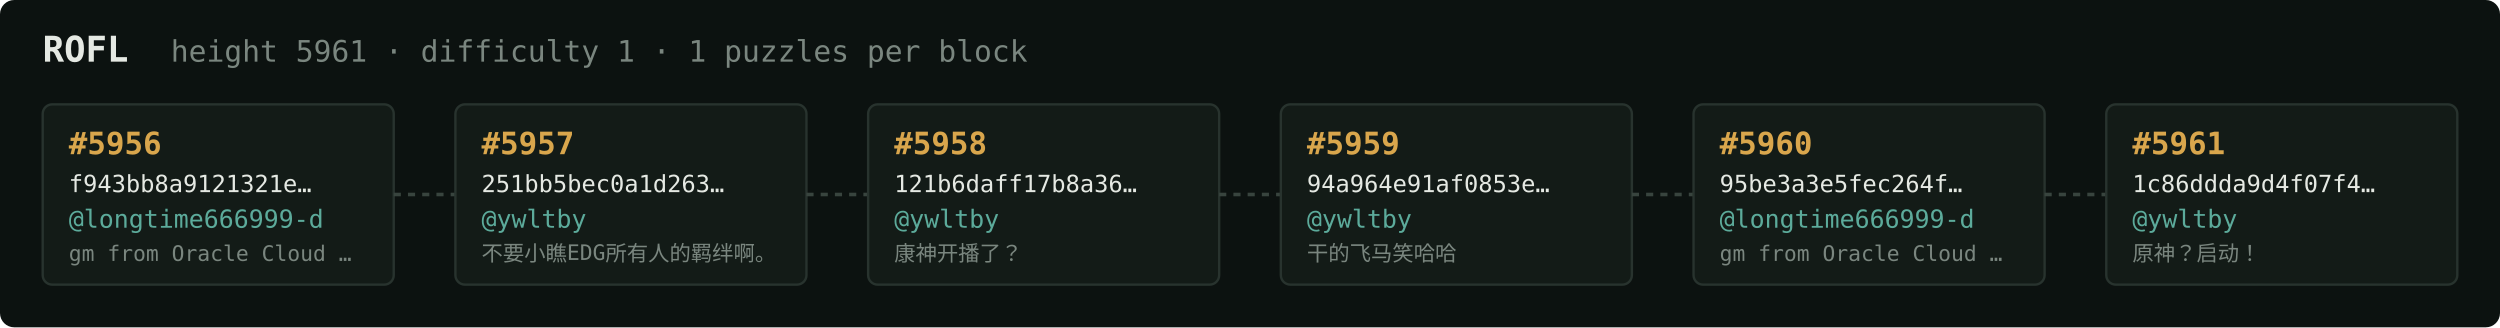
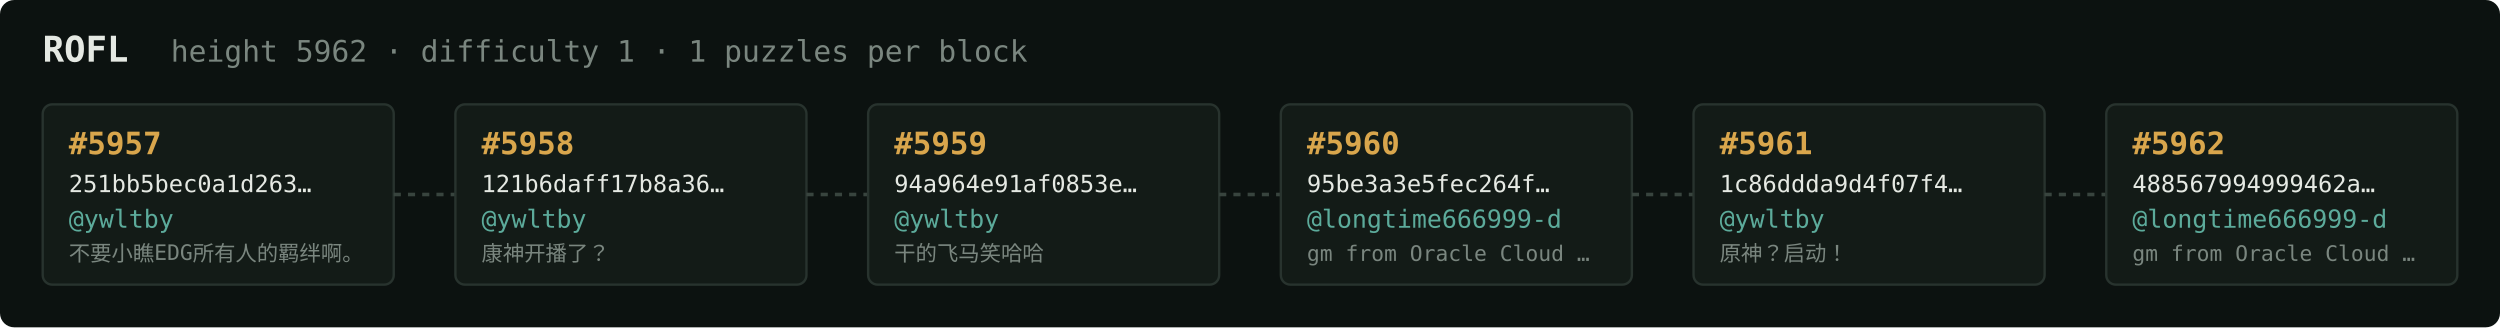
<svg xmlns="http://www.w3.org/2000/svg" width="1054" height="138" viewBox="0 0 1054 138" font-family="ui-monospace,SFMono-Regular,Menlo,monospace">
  <rect fill="#0c1210" width="1054" height="138" rx="6" />
  <text x="18" y="26" fill="#e5e9e3" font-size="15" font-weight="700">ROFL</text>
-   <text x="72" y="26" fill="#7a867f" font-size="12.5">height 5961 · difficulty 1 · 1 puzzles per block</text>
+   <text x="72" y="26" fill="#7a867f" font-size="12.5">height 5962 · difficulty 1 · 1 puzzles per block</text>
  <rect x="18" y="44" width="148" height="76" rx="4" fill="#131b17" stroke="#28332e" stroke-width="1" />
-   <text x="29" y="65" fill="#d9a64c" font-size="13" font-weight="700">#5956</text>
-   <text x="29" y="81" fill="#e5e9e3" font-size="10">f943bb8a9121321e…</text>
-   <text x="29" y="96" fill="#5cab9b" font-size="10.5">@longtime666999-d</text>
-   <text x="29" y="110" fill="#7a867f" font-size="9">gm from Oracle Cloud …</text>
+   <text x="29" y="65" fill="#d9a64c" font-size="13" font-weight="700">#5957</text>
+   <text x="29" y="81" fill="#e5e9e3" font-size="10">251bb5bec0a1d263…</text>
+   <text x="29" y="96" fill="#5cab9b" font-size="10.5">@ywltby</text>
+   <text x="29" y="110" fill="#7a867f" font-size="9">不要小瞧EDG所有人的羁绊啊。</text>
  <line x1="166" y1="82.0" x2="192" y2="82.0" stroke="#38443e" stroke-width="1.5" stroke-dasharray="3 3" />
  <rect x="192" y="44" width="148" height="76" rx="4" fill="#131b17" stroke="#28332e" stroke-width="1" />
-   <text x="203" y="65" fill="#d9a64c" font-size="13" font-weight="700">#5957</text>
-   <text x="203" y="81" fill="#e5e9e3" font-size="10">251bb5bec0a1d263…</text>
+   <text x="203" y="65" fill="#d9a64c" font-size="13" font-weight="700">#5958</text>
+   <text x="203" y="81" fill="#e5e9e3" font-size="10">121b6daff17b8a36…</text>
  <text x="203" y="96" fill="#5cab9b" font-size="10.5">@ywltby</text>
-   <text x="203" y="110" fill="#7a867f" font-size="9">不要小瞧EDG所有人的羁绊啊。</text>
+   <text x="203" y="110" fill="#7a867f" font-size="9">康神开播了？</text>
  <line x1="340" y1="82.0" x2="366" y2="82.0" stroke="#38443e" stroke-width="1.5" stroke-dasharray="3 3" />
  <rect x="366" y="44" width="148" height="76" rx="4" fill="#131b17" stroke="#28332e" stroke-width="1" />
-   <text x="377" y="65" fill="#d9a64c" font-size="13" font-weight="700">#5958</text>
-   <text x="377" y="81" fill="#e5e9e3" font-size="10">121b6daff17b8a36…</text>
+   <text x="377" y="65" fill="#d9a64c" font-size="13" font-weight="700">#5959</text>
+   <text x="377" y="81" fill="#e5e9e3" font-size="10">94a964e91af0853e…</text>
  <text x="377" y="96" fill="#5cab9b" font-size="10.5">@ywltby</text>
-   <text x="377" y="110" fill="#7a867f" font-size="9">康神开播了？</text>
+   <text x="377" y="110" fill="#7a867f" font-size="9">干的飞马笑哈哈</text>
  <line x1="514" y1="82.0" x2="540" y2="82.0" stroke="#38443e" stroke-width="1.5" stroke-dasharray="3 3" />
  <rect x="540" y="44" width="148" height="76" rx="4" fill="#131b17" stroke="#28332e" stroke-width="1" />
-   <text x="551" y="65" fill="#d9a64c" font-size="13" font-weight="700">#5959</text>
-   <text x="551" y="81" fill="#e5e9e3" font-size="10">94a964e91af0853e…</text>
-   <text x="551" y="96" fill="#5cab9b" font-size="10.5">@ywltby</text>
-   <text x="551" y="110" fill="#7a867f" font-size="9">干的飞马笑哈哈</text>
+   <text x="551" y="65" fill="#d9a64c" font-size="13" font-weight="700">#5960</text>
+   <text x="551" y="81" fill="#e5e9e3" font-size="10">95be3a3e5fec264f…</text>
+   <text x="551" y="96" fill="#5cab9b" font-size="10.5">@longtime666999-d</text>
+   <text x="551" y="110" fill="#7a867f" font-size="9">gm from Oracle Cloud …</text>
  <line x1="688" y1="82.0" x2="714" y2="82.0" stroke="#38443e" stroke-width="1.5" stroke-dasharray="3 3" />
  <rect x="714" y="44" width="148" height="76" rx="4" fill="#131b17" stroke="#28332e" stroke-width="1" />
-   <text x="725" y="65" fill="#d9a64c" font-size="13" font-weight="700">#5960</text>
-   <text x="725" y="81" fill="#e5e9e3" font-size="10">95be3a3e5fec264f…</text>
-   <text x="725" y="96" fill="#5cab9b" font-size="10.5">@longtime666999-d</text>
-   <text x="725" y="110" fill="#7a867f" font-size="9">gm from Oracle Cloud …</text>
+   <text x="725" y="65" fill="#d9a64c" font-size="13" font-weight="700">#5961</text>
+   <text x="725" y="81" fill="#e5e9e3" font-size="10">1c86ddda9d4f07f4…</text>
+   <text x="725" y="96" fill="#5cab9b" font-size="10.5">@ywltby</text>
+   <text x="725" y="110" fill="#7a867f" font-size="9">原神？启动！</text>
  <line x1="862" y1="82.0" x2="888" y2="82.0" stroke="#38443e" stroke-width="1.5" stroke-dasharray="3 3" />
  <rect x="888" y="44" width="148" height="76" rx="4" fill="#131b17" stroke="#28332e" stroke-width="1" />
-   <text x="899" y="65" fill="#d9a64c" font-size="13" font-weight="700">#5961</text>
-   <text x="899" y="81" fill="#e5e9e3" font-size="10">1c86ddda9d4f07f4…</text>
-   <text x="899" y="96" fill="#5cab9b" font-size="10.5">@ywltby</text>
-   <text x="899" y="110" fill="#7a867f" font-size="9">原神？启动！</text>
+   <text x="899" y="65" fill="#d9a64c" font-size="13" font-weight="700">#5962</text>
+   <text x="899" y="81" fill="#e5e9e3" font-size="10">488567994999462a…</text>
+   <text x="899" y="96" fill="#5cab9b" font-size="10.5">@longtime666999-d</text>
+   <text x="899" y="110" fill="#7a867f" font-size="9">gm from Oracle Cloud …</text>
</svg>
